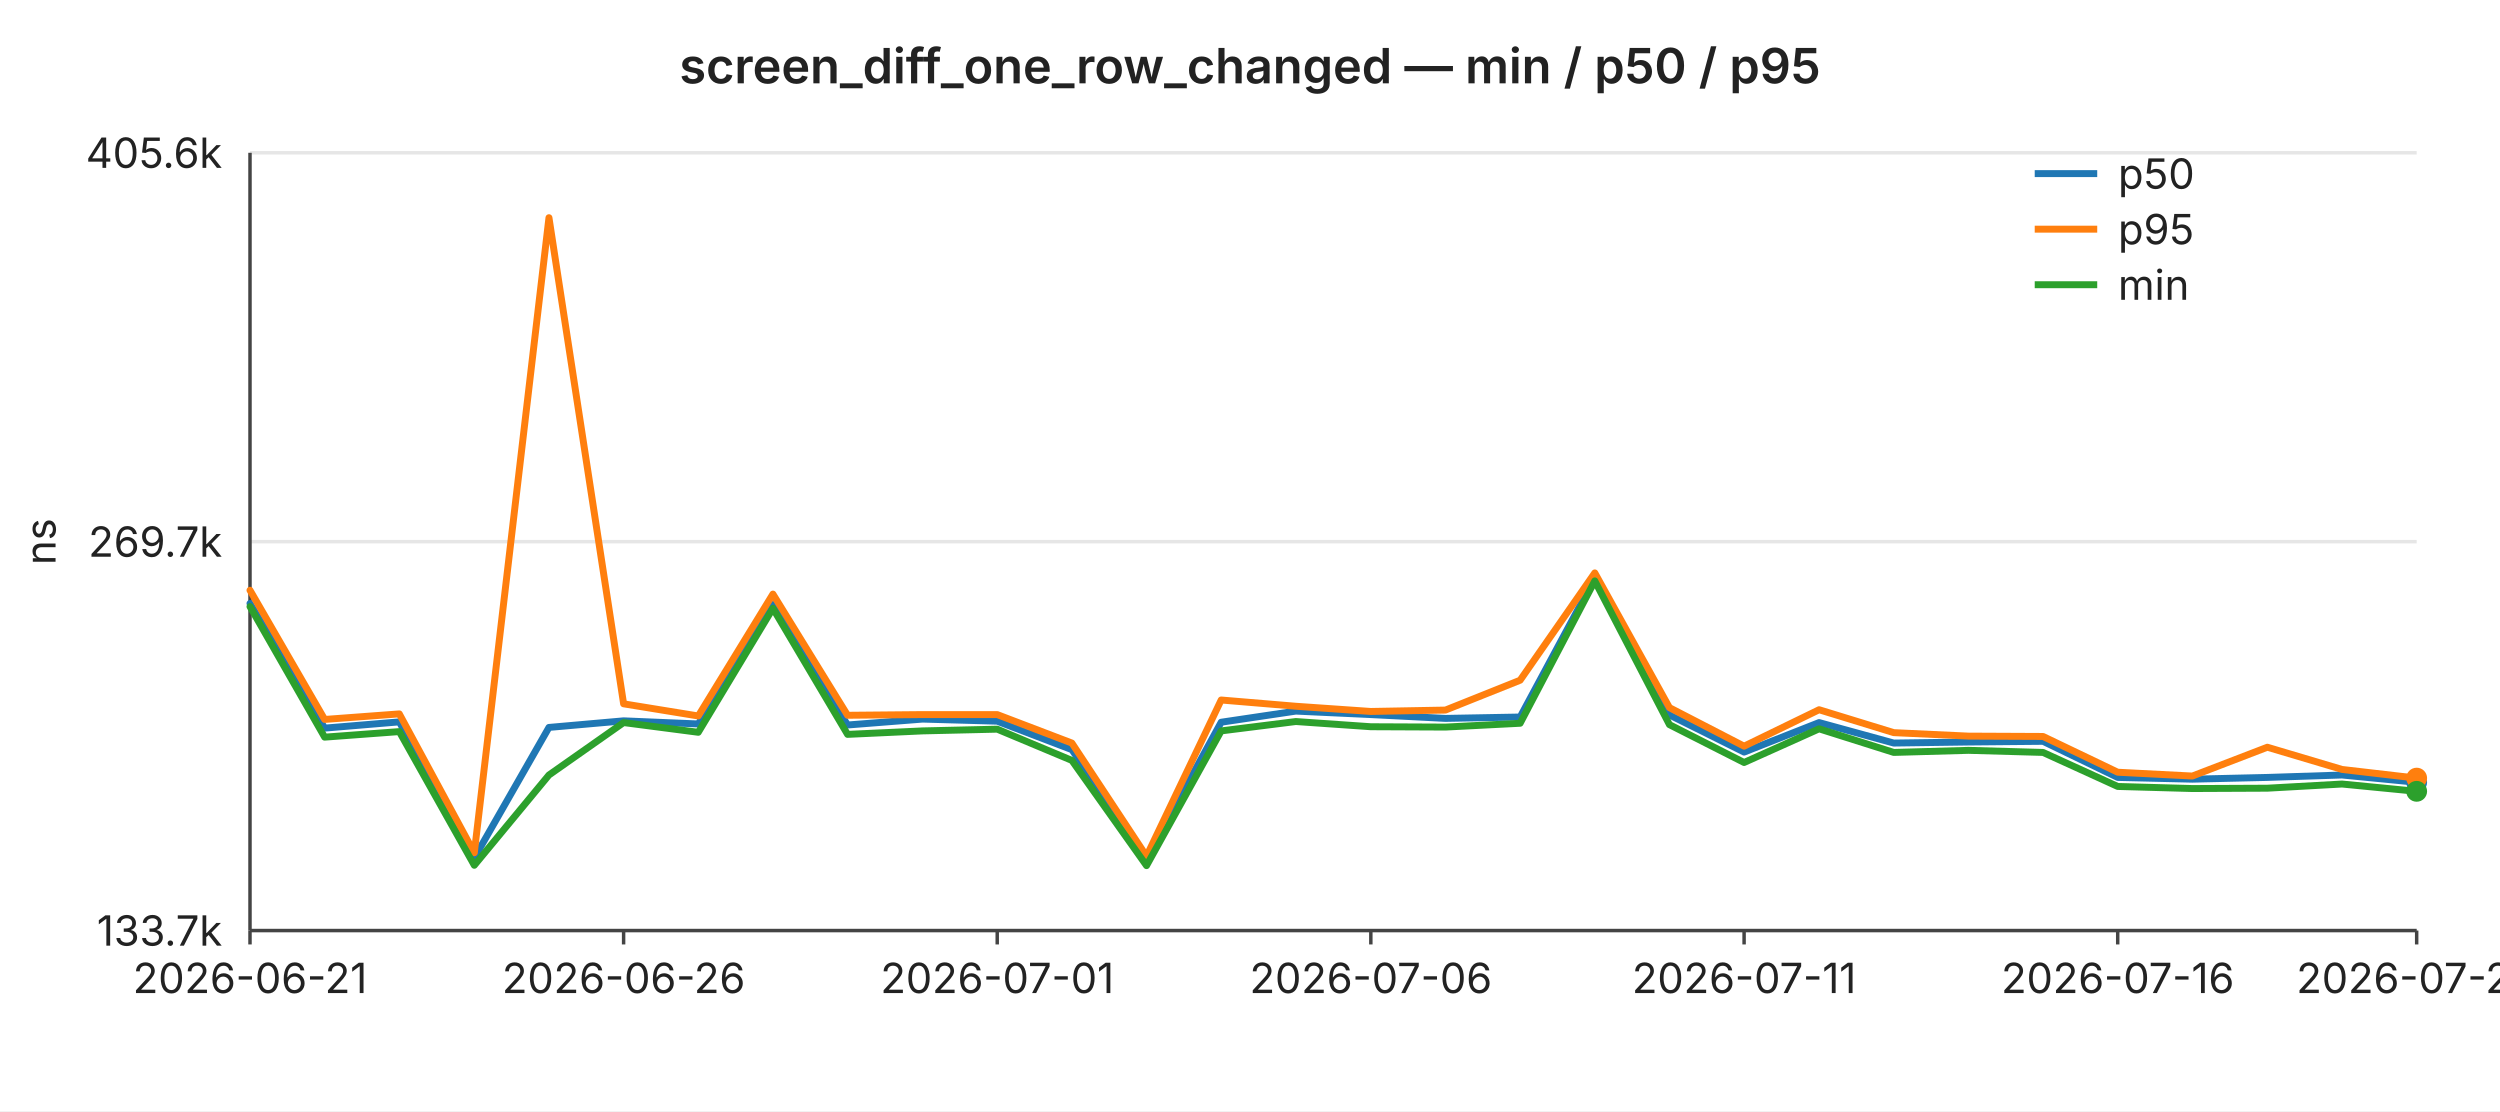
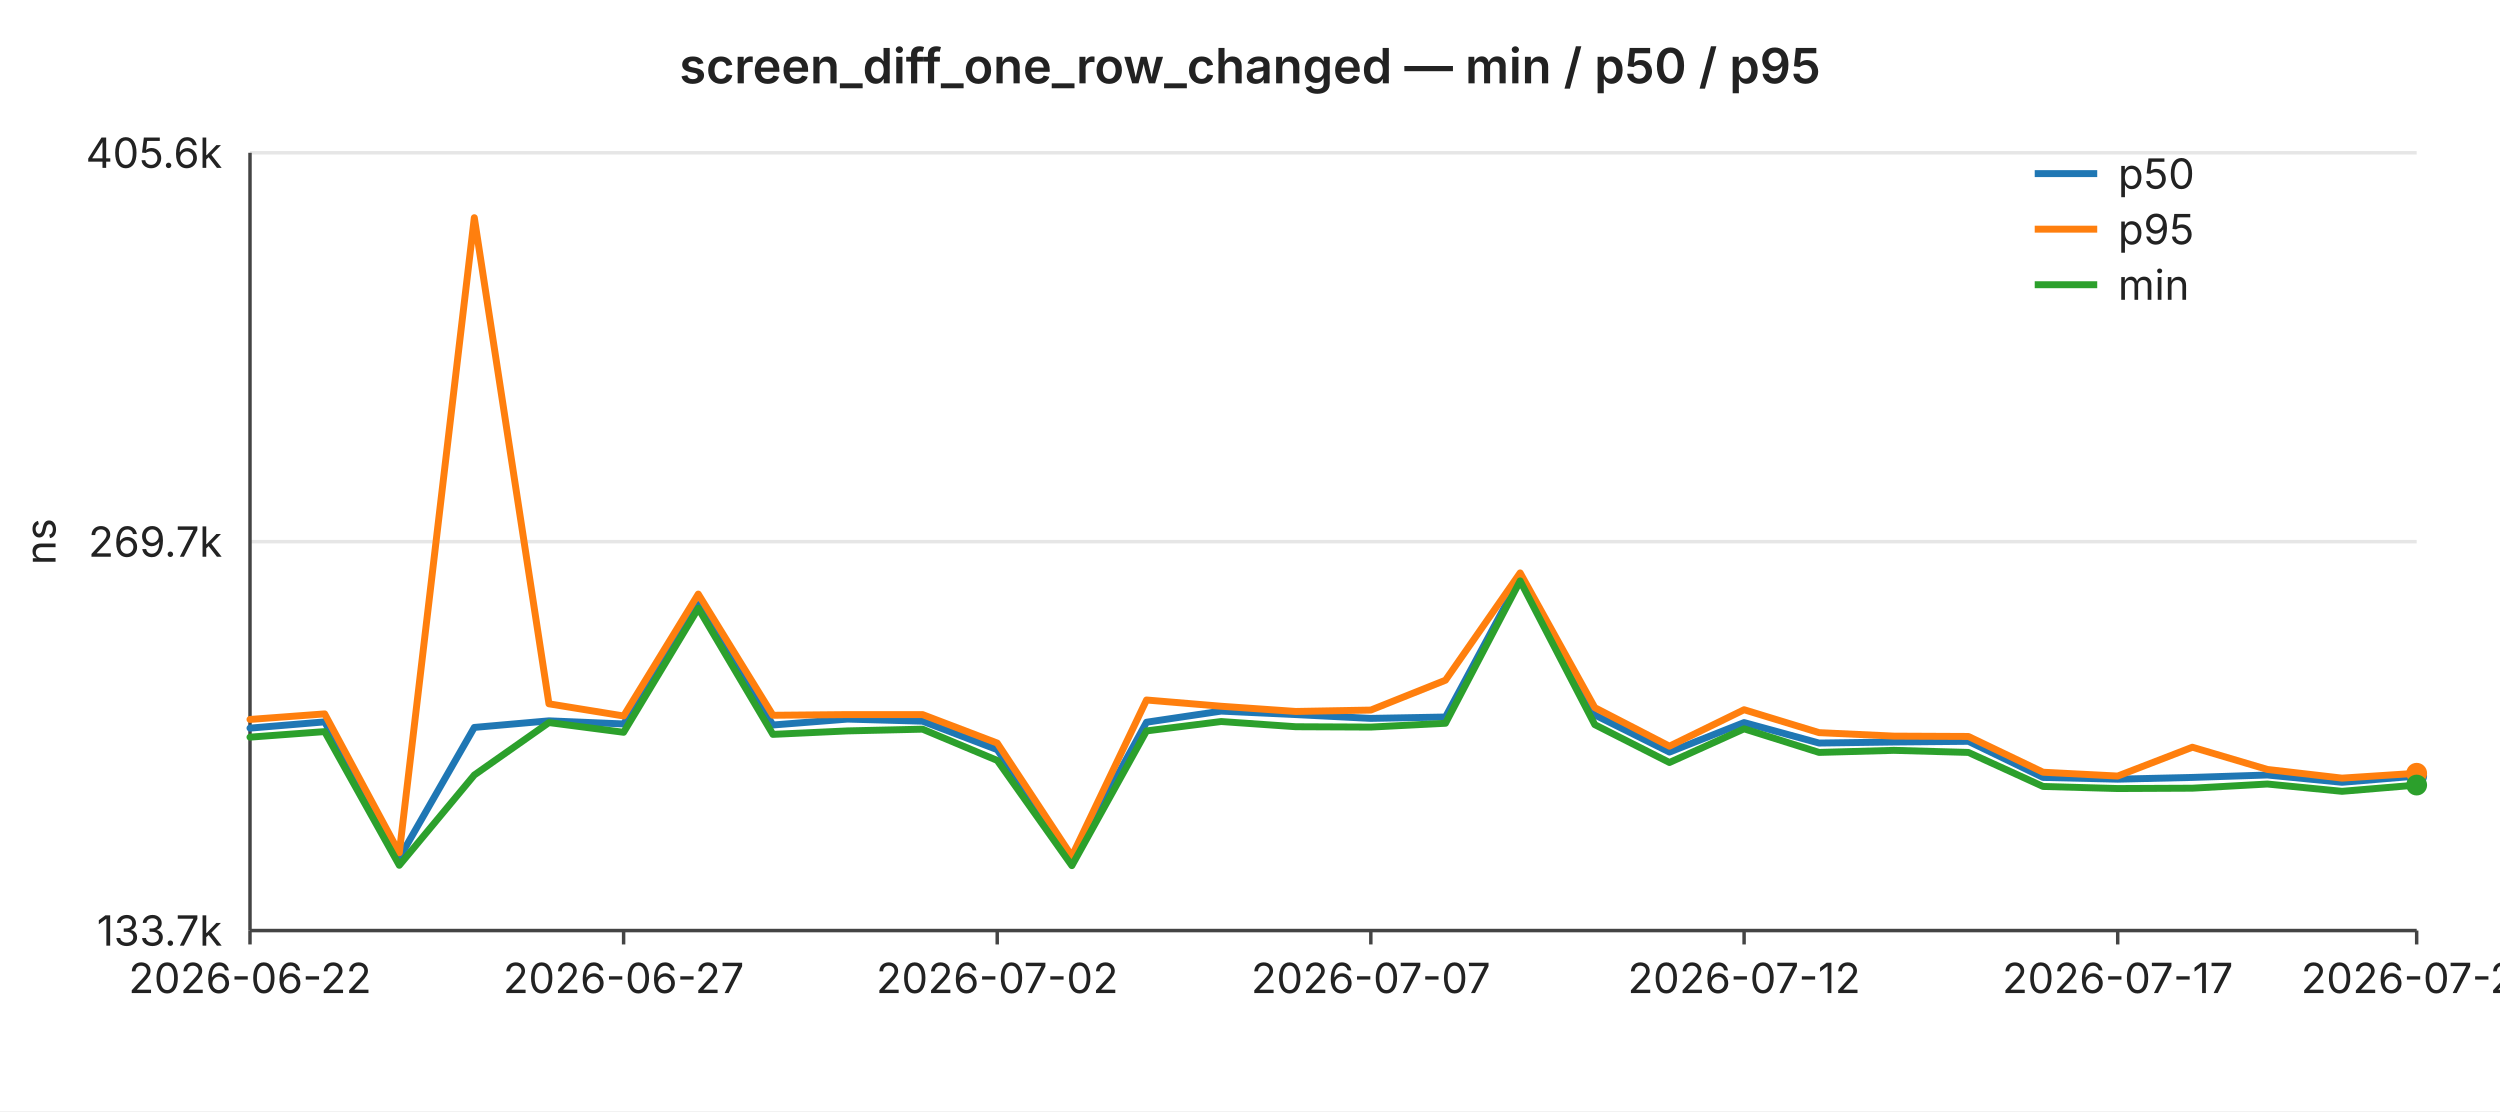
<svg xmlns="http://www.w3.org/2000/svg" width="720" height="320" viewBox="0 0 720 320" font-family="-apple-system,BlinkMacSystemFont,Segoe UI,sans-serif" font-size="12">
  <rect width="720" height="320" fill="#ffffff" />
  <text x="360" y="24" text-anchor="middle" font-size="14" font-weight="600" fill="#222">screen_diff_one_row_changed — min / p50 / p95</text>
  <line x1="72" y1="44.0" x2="696" y2="44.0" stroke="#e6e6e6" stroke-width="1" />
  <text x="64" y="44.0" text-anchor="end" dominant-baseline="middle" fill="#222">405.6k</text>
  <line x1="72" y1="156.0" x2="696" y2="156.0" stroke="#e6e6e6" stroke-width="1" />
  <text x="64" y="156.0" text-anchor="end" dominant-baseline="middle" fill="#222">269.7k</text>
  <line x1="72" y1="268.0" x2="696" y2="268.0" stroke="#e6e6e6" stroke-width="1" />
  <text x="64" y="268.0" text-anchor="end" dominant-baseline="middle" fill="#222">133.7k</text>
  <text x="16" y="156" text-anchor="middle" fill="#222" transform="rotate(-90 16 156)">ns</text>
  <line x1="72" y1="44" x2="72" y2="268" stroke="#444" stroke-width="1" />
  <line x1="72" y1="268" x2="696" y2="268" stroke="#444" stroke-width="1" />
  <line x1="72.0" y1="268" x2="72.0" y2="272" stroke="#444" stroke-width="1" />
-   <text x="72.0" y="286" text-anchor="middle" fill="#222">2026-06-21</text>
+   <text x="72.0" y="286" text-anchor="middle" fill="#222">2026-06-22</text>
  <line x1="179.6" y1="268" x2="179.6" y2="272" stroke="#444" stroke-width="1" />
-   <text x="179.6" y="286" text-anchor="middle" fill="#222">2026-06-26</text>
+   <text x="179.6" y="286" text-anchor="middle" fill="#222">2026-06-27</text>
  <line x1="287.2" y1="268" x2="287.2" y2="272" stroke="#444" stroke-width="1" />
-   <text x="287.2" y="286" text-anchor="middle" fill="#222">2026-07-01</text>
+   <text x="287.2" y="286" text-anchor="middle" fill="#222">2026-07-02</text>
  <line x1="394.8" y1="268" x2="394.8" y2="272" stroke="#444" stroke-width="1" />
-   <text x="394.8" y="286" text-anchor="middle" fill="#222">2026-07-06</text>
+   <text x="394.8" y="286" text-anchor="middle" fill="#222">2026-07-07</text>
  <line x1="502.3" y1="268" x2="502.3" y2="272" stroke="#444" stroke-width="1" />
-   <text x="502.3" y="286" text-anchor="middle" fill="#222">2026-07-11</text>
+   <text x="502.3" y="286" text-anchor="middle" fill="#222">2026-07-12</text>
  <line x1="609.9" y1="268" x2="609.9" y2="272" stroke="#444" stroke-width="1" />
-   <text x="609.9" y="286" text-anchor="middle" fill="#222">2026-07-16</text>
+   <text x="609.9" y="286" text-anchor="middle" fill="#222">2026-07-17</text>
  <line x1="696.0" y1="268" x2="696.0" y2="272" stroke="#444" stroke-width="1" />
-   <text x="696.0" y="286" text-anchor="middle" fill="#222">2026-07-20</text>
-   <polyline fill="none" stroke="#1f77b4" stroke-width="2" stroke-linejoin="round" stroke-linecap="round" points="72.0,173.8 93.5,209.7 115.0,207.9 136.6,247.1 158.1,209.5 179.6,207.6 201.1,208.5 222.6,174.1 244.1,208.8 265.7,207.1 287.2,207.7 308.7,215.9 330.2,247.3 351.7,208.0 373.2,204.8 394.8,205.8 416.3,206.9 437.8,206.5 459.3,166.5 480.8,205.9 502.3,216.6 523.9,208.1 545.4,214.0 566.9,213.7 588.4,213.5 609.9,223.9 631.4,224.4 653.0,223.9 674.5,223.2 696.0,225.3" />
-   <circle cx="696.0" cy="225.3" r="3" fill="#1f77b4" />
-   <polyline fill="none" stroke="#ff7f0e" stroke-width="2" stroke-linejoin="round" stroke-linecap="round" points="72.0,170.0 93.5,207.2 115.0,205.6 136.6,245.6 158.1,62.7 179.6,202.7 201.1,206.2 222.6,171.1 244.1,206.0 265.7,205.8 287.2,205.8 308.7,214.0 330.2,246.6 351.7,201.6 373.2,203.4 394.8,204.9 416.3,204.5 437.8,195.9 459.3,165.0 480.8,203.8 502.3,214.9 523.9,204.4 545.4,211.0 566.9,212.0 588.4,212.1 609.9,222.4 631.4,223.5 653.0,215.2 674.5,221.6 696.0,224.1" />
-   <circle cx="696.0" cy="224.1" r="3" fill="#ff7f0e" />
-   <polyline fill="none" stroke="#2ca02c" stroke-width="2" stroke-linejoin="round" stroke-linecap="round" points="72.0,174.7 93.5,212.3 115.0,210.7 136.6,249.2 158.1,223.2 179.6,208.1 201.1,210.9 222.6,175.2 244.1,211.5 265.7,210.5 287.2,210.0 308.7,219.0 330.2,249.3 351.7,210.5 373.2,207.8 394.8,209.3 416.3,209.4 437.8,208.3 459.3,167.3 480.8,208.7 502.3,219.6 523.9,209.9 545.4,216.7 566.9,216.1 588.4,216.7 609.9,226.5 631.4,227.1 653.0,227.0 674.5,225.8 696.0,227.9" />
-   <circle cx="696.0" cy="227.9" r="3" fill="#2ca02c" />
+   <text x="696.0" y="286" text-anchor="middle" fill="#222">2026-07-21</text>
+   <polyline fill="none" stroke="#1f77b4" stroke-width="2" stroke-linejoin="round" stroke-linecap="round" points="72.0,209.7 93.5,207.9 115.0,247.1 136.6,209.5 158.1,207.6 179.6,208.5 201.1,174.1 222.6,208.8 244.1,207.1 265.7,207.7 287.2,215.9 308.7,247.3 330.2,208.0 351.7,204.8 373.2,205.8 394.8,206.9 416.3,206.5 437.8,166.5 459.3,205.9 480.8,216.6 502.3,208.1 523.9,214.0 545.4,213.7 566.9,213.5 588.4,223.9 609.9,224.4 631.4,223.9 653.0,223.2 674.5,225.3 696.0,223.5" />
+   <circle cx="696.0" cy="223.5" r="3" fill="#1f77b4" />
+   <polyline fill="none" stroke="#ff7f0e" stroke-width="2" stroke-linejoin="round" stroke-linecap="round" points="72.0,207.2 93.5,205.6 115.0,245.6 136.6,62.7 158.1,202.7 179.6,206.2 201.1,171.1 222.6,206.0 244.1,205.8 265.7,205.8 287.2,214.0 308.7,246.6 330.2,201.6 351.7,203.4 373.2,204.9 394.8,204.5 416.3,195.9 437.8,165.0 459.3,203.8 480.8,214.9 502.3,204.4 523.9,211.0 545.4,212.0 566.9,212.1 588.4,222.4 609.9,223.5 631.4,215.2 653.0,221.6 674.5,224.1 696.0,222.7" />
+   <circle cx="696.0" cy="222.7" r="3" fill="#ff7f0e" />
+   <polyline fill="none" stroke="#2ca02c" stroke-width="2" stroke-linejoin="round" stroke-linecap="round" points="72.0,212.3 93.5,210.7 115.0,249.2 136.6,223.2 158.1,208.1 179.6,210.9 201.1,175.2 222.6,211.5 244.1,210.5 265.7,210.0 287.2,219.0 308.7,249.3 330.2,210.5 351.7,207.8 373.2,209.3 394.8,209.4 416.3,208.3 437.8,167.3 459.3,208.7 480.8,219.6 502.3,209.9 523.9,216.7 545.4,216.1 566.9,216.7 588.4,226.5 609.9,227.1 631.4,227.0 653.0,225.8 674.5,227.9 696.0,226.1" />
+   <circle cx="696.0" cy="226.1" r="3" fill="#2ca02c" />
  <line x1="586" y1="50" x2="604" y2="50" stroke="#1f77b4" stroke-width="2" />
  <text x="610" y="50" dominant-baseline="middle" fill="#222">p50</text>
  <line x1="586" y1="66" x2="604" y2="66" stroke="#ff7f0e" stroke-width="2" />
  <text x="610" y="66" dominant-baseline="middle" fill="#222">p95</text>
  <line x1="586" y1="82" x2="604" y2="82" stroke="#2ca02c" stroke-width="2" />
  <text x="610" y="82" dominant-baseline="middle" fill="#222">min</text>
</svg>
